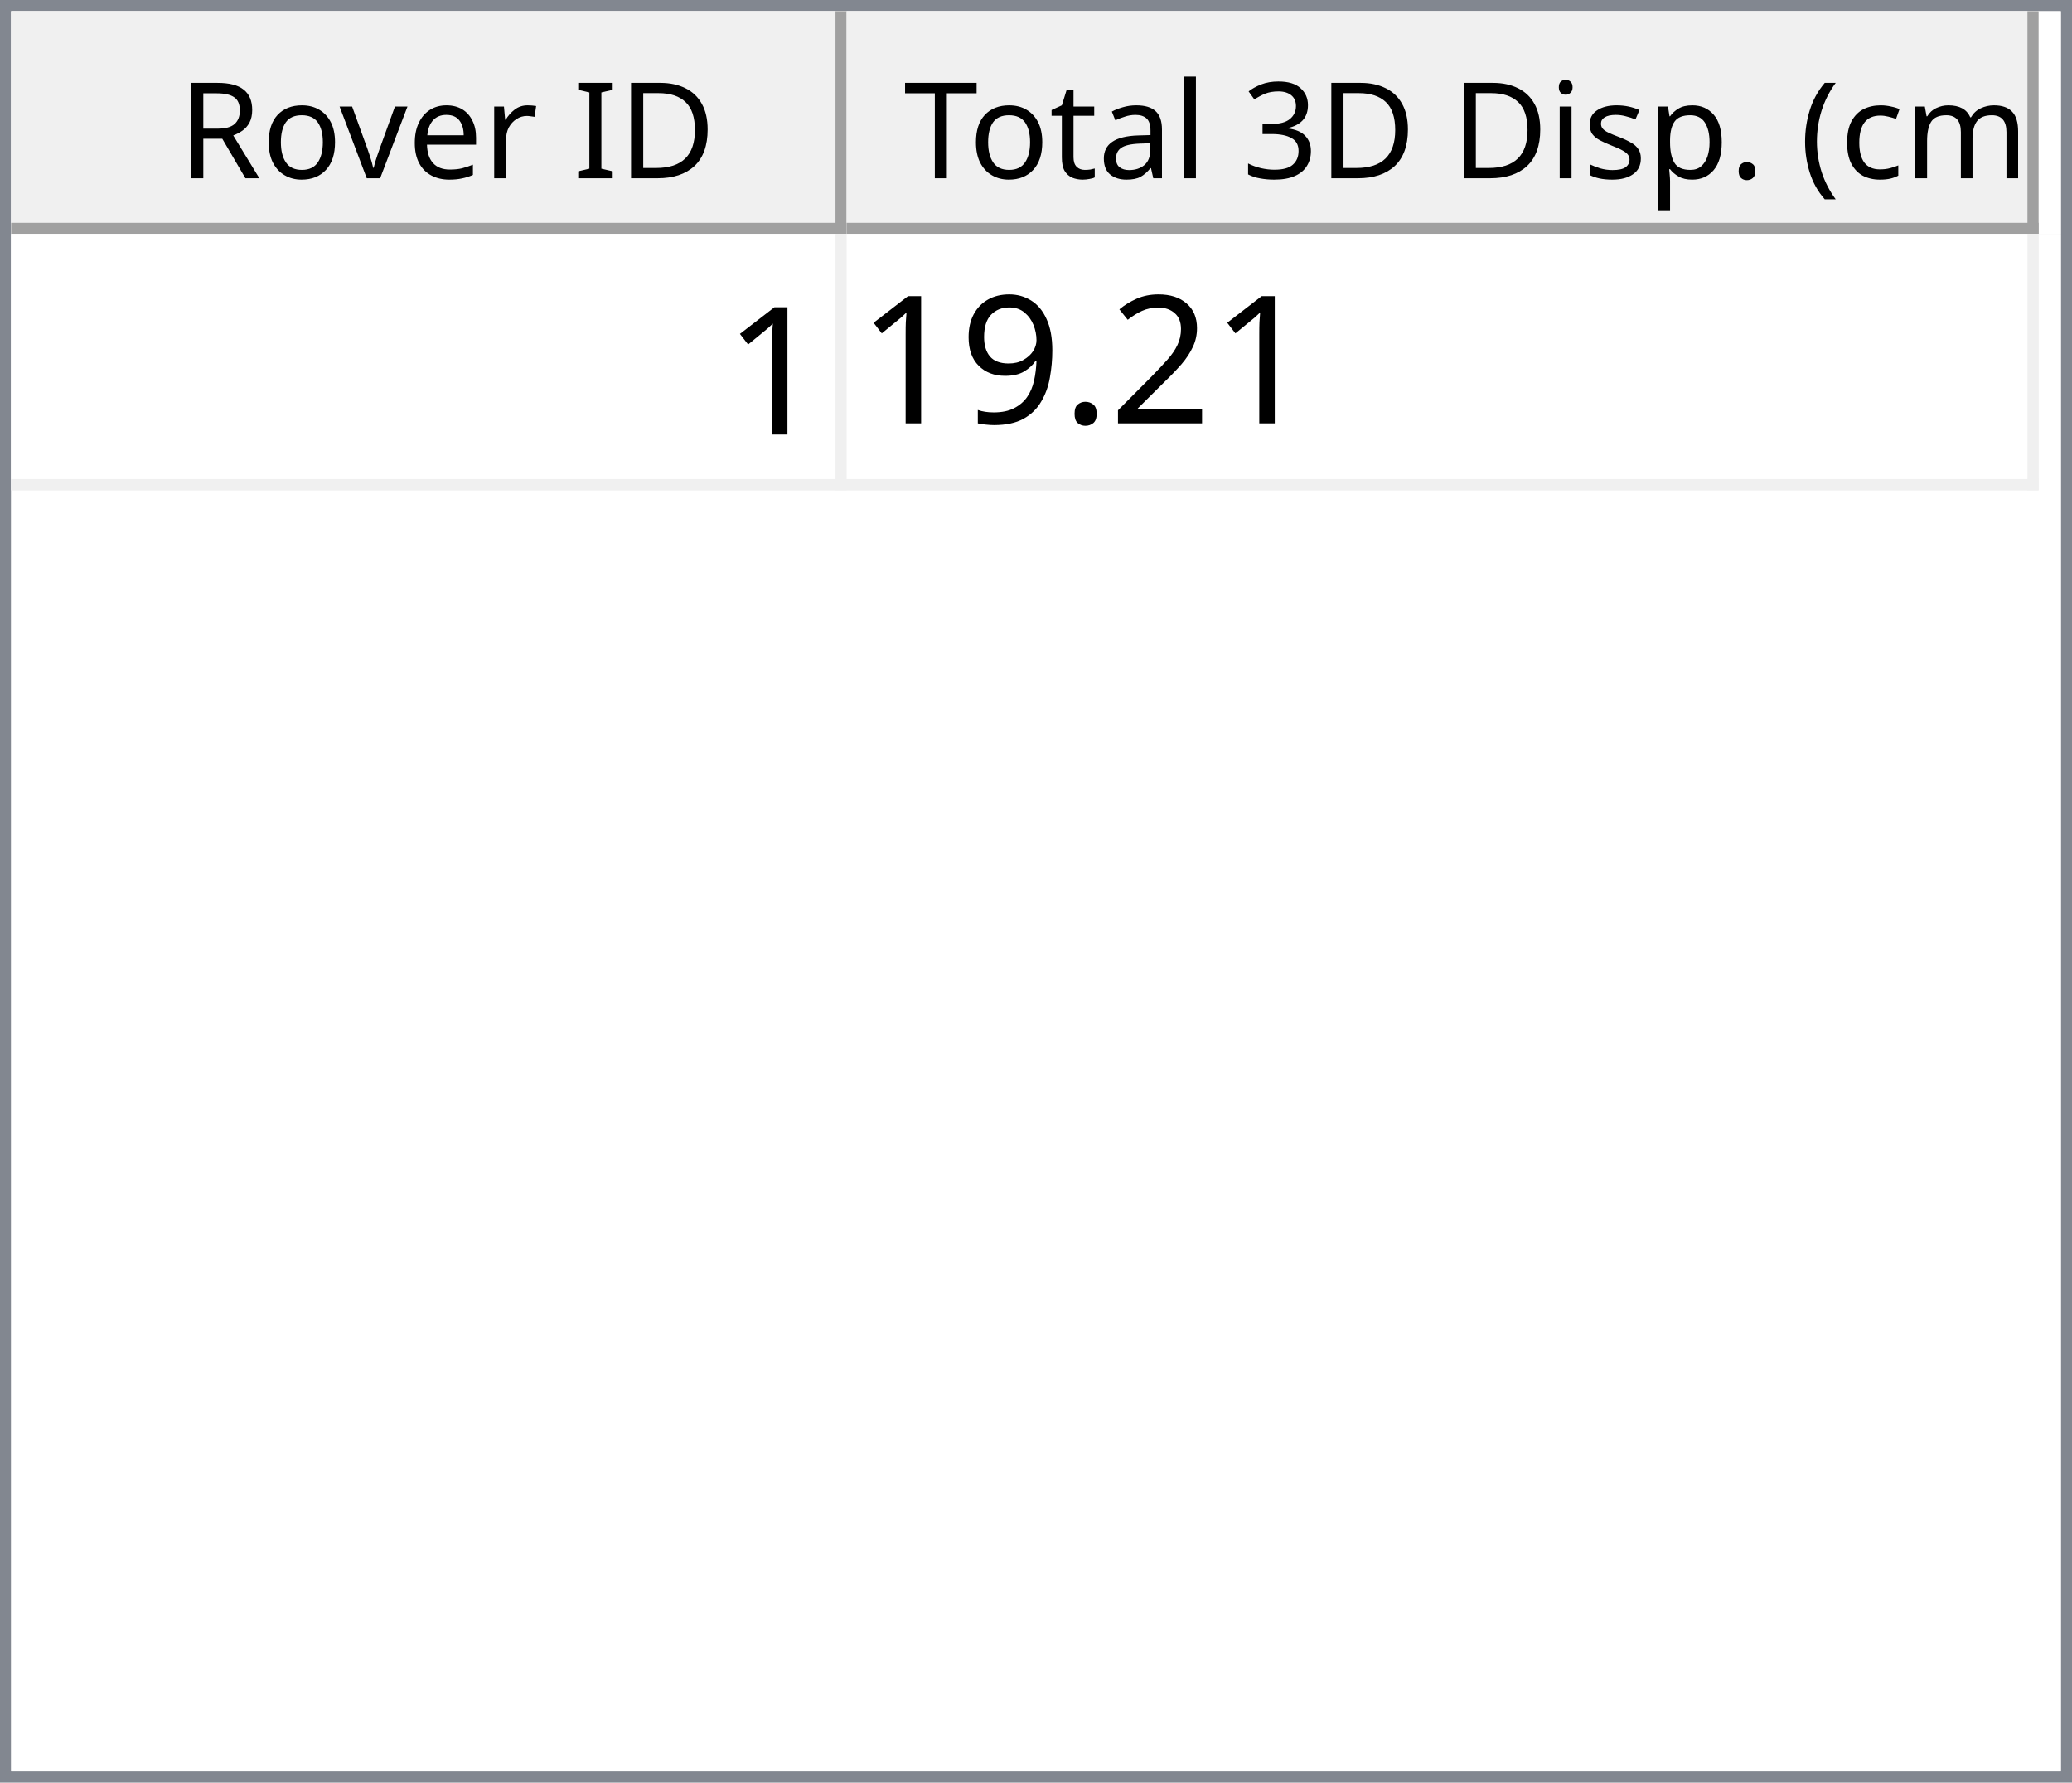
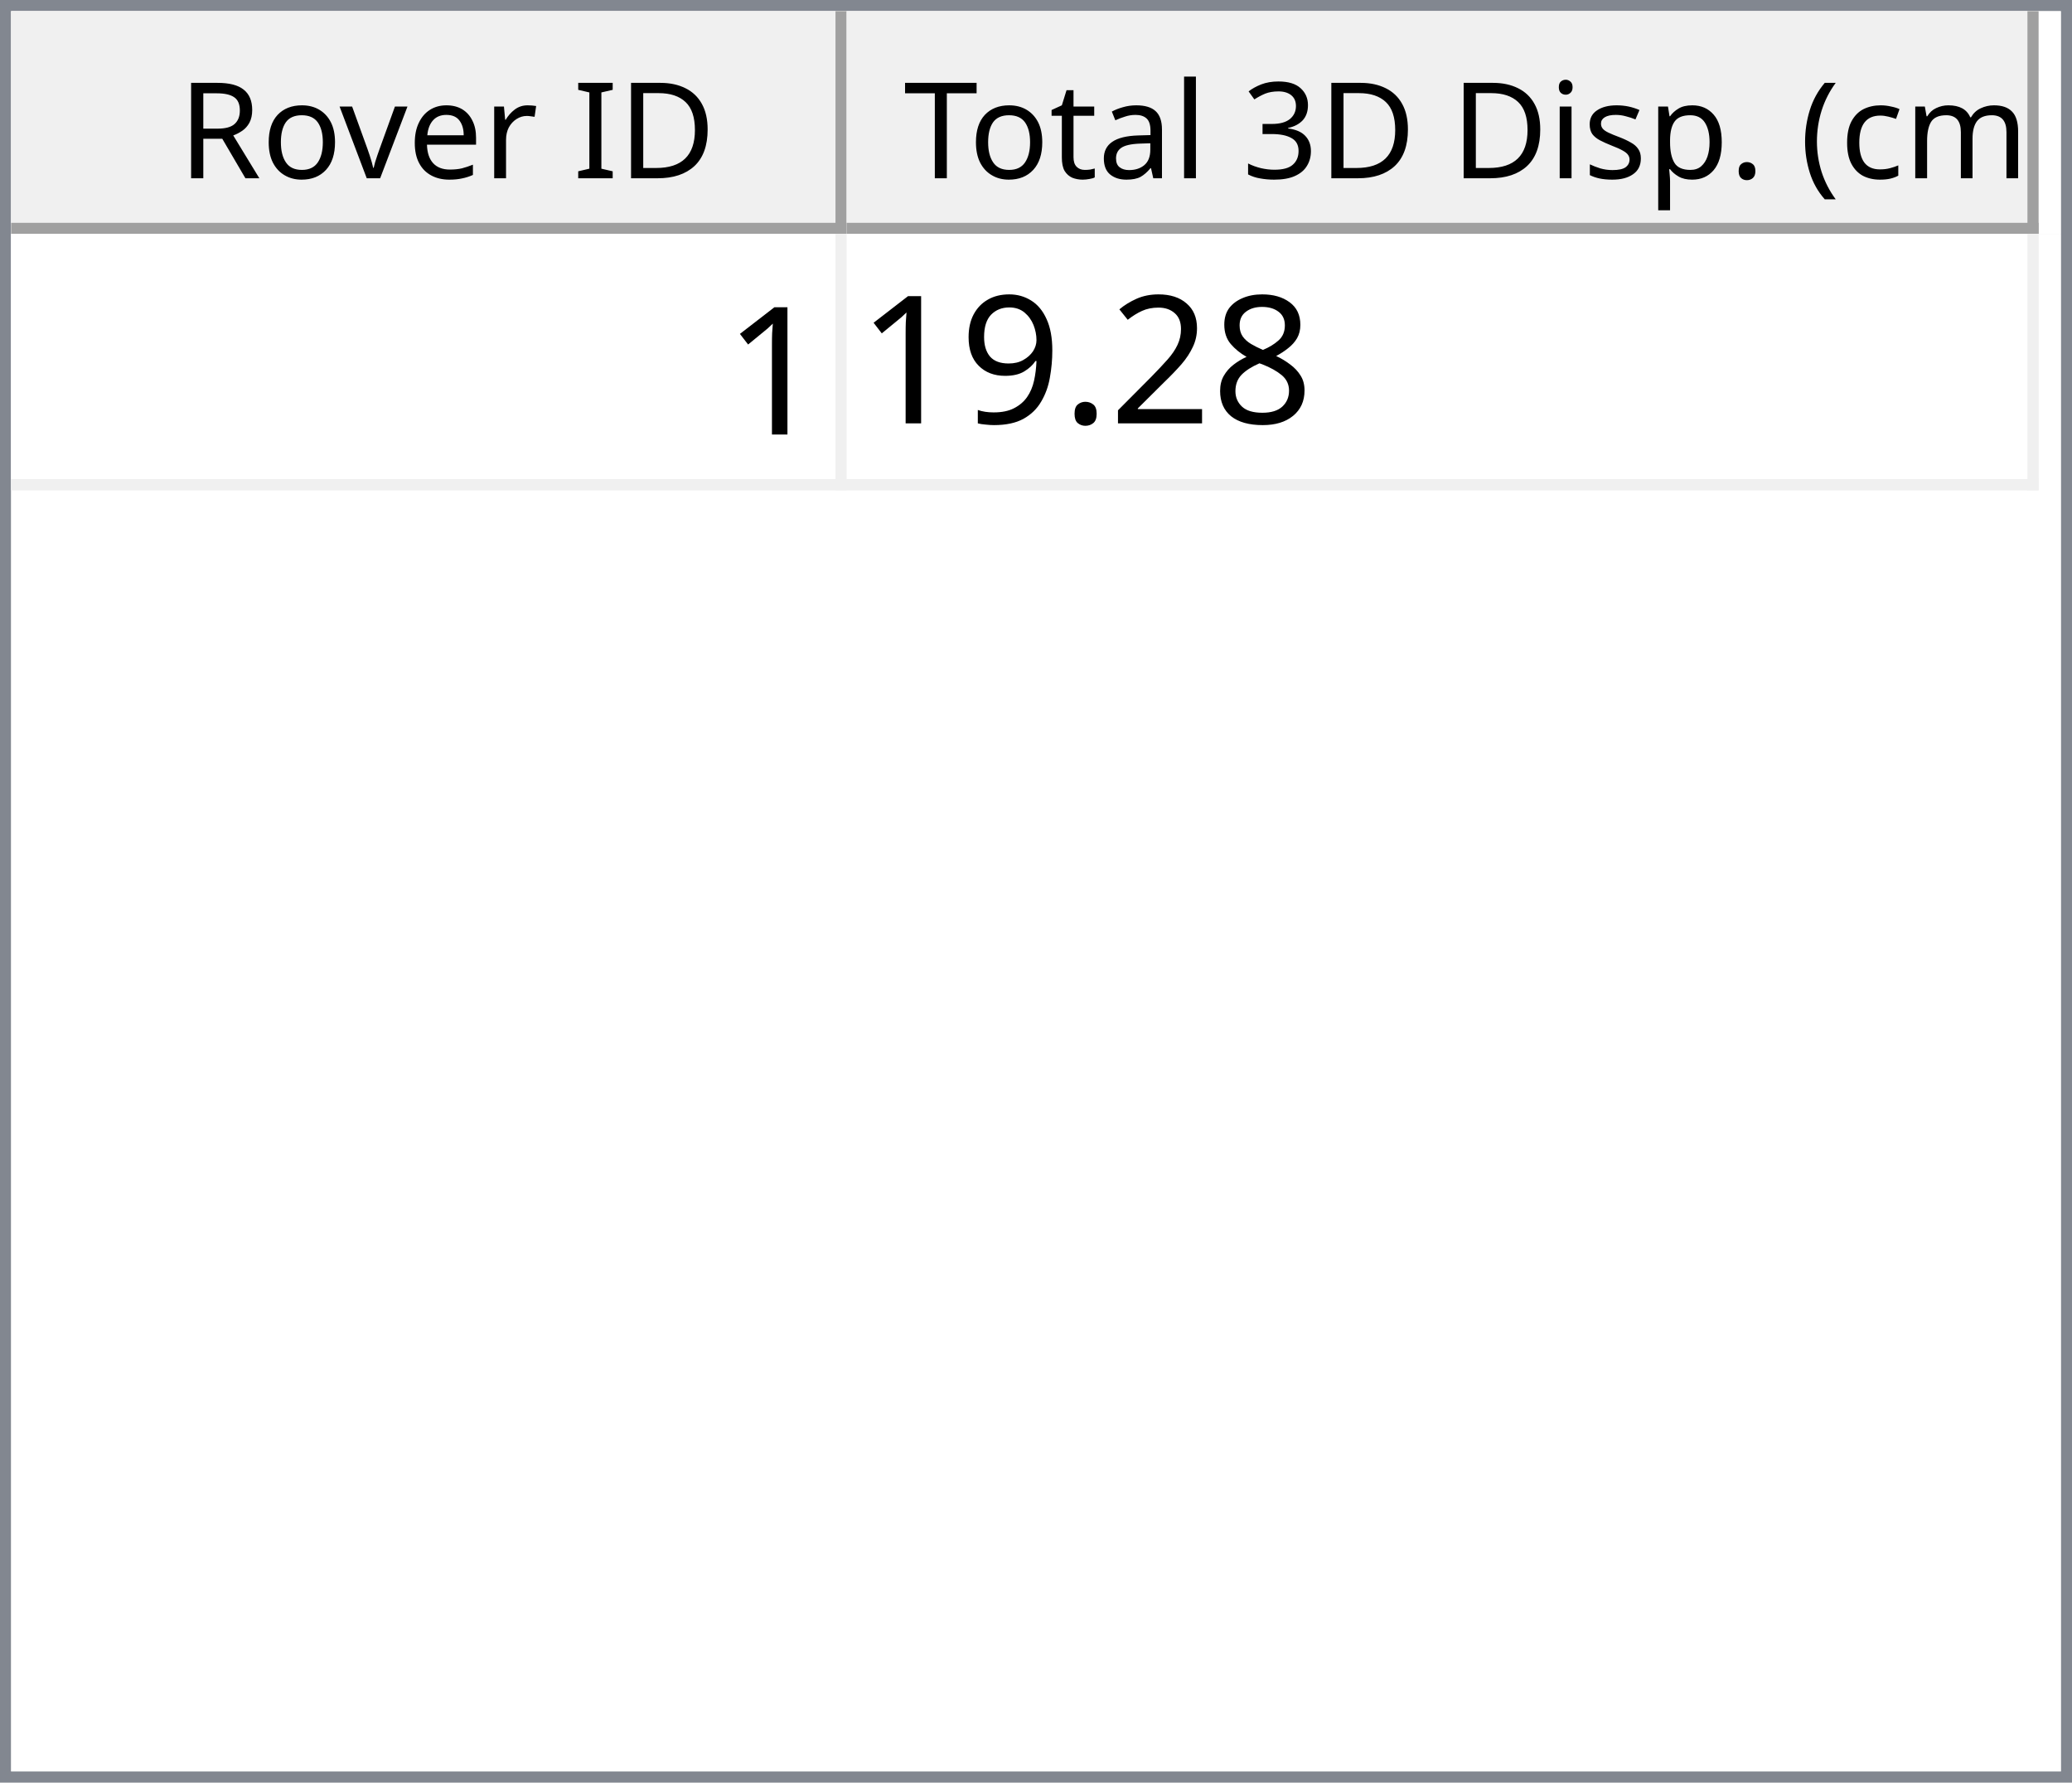
<svg xmlns="http://www.w3.org/2000/svg" style="fill-opacity:1; color-rendering:auto; color-interpolation:auto; text-rendering:auto; stroke:black; stroke-linecap:square; stroke-miterlimit:10; shape-rendering:auto; stroke-opacity:1; fill:black; stroke-dasharray:none; font-weight:normal; stroke-width:1; font-family:'Dialog'; font-style:normal; stroke-linejoin:miter; font-size:12px; stroke-dashoffset:0; image-rendering:auto;" width="186" height="160">
  <defs id="genericDefs" />
  <g>
    <defs id="defs1">
      <clipPath clipPathUnits="userSpaceOnUse" id="clipPath1">
        <path d="M0 0 L186 0 L186 160 L0 160 L0 0 Z" />
      </clipPath>
      <clipPath clipPathUnits="userSpaceOnUse" id="clipPath2">
        <path d="M0 0 L0 160 L186 160 L186 0 Z" />
      </clipPath>
      <clipPath clipPathUnits="userSpaceOnUse" id="clipPath3">
        <path d="M0 0 L0 20 L184 20 L184 0 Z" />
      </clipPath>
      <clipPath clipPathUnits="userSpaceOnUse" id="clipPath4">
        <path d="M0 0 L0 20 L75 20 L75 0 Z" />
      </clipPath>
      <clipPath clipPathUnits="userSpaceOnUse" id="clipPath5">
        <path d="M1 1 L1 19 L74 19 L74 1 Z" />
      </clipPath>
      <clipPath clipPathUnits="userSpaceOnUse" id="clipPath6">
        <path d="M0 0 L0 18 L73 18 L73 0 Z" />
      </clipPath>
      <clipPath clipPathUnits="userSpaceOnUse" id="clipPath7">
        <path d="M-0.5 -0.5 L-0.5 19.5 L74.5 19.5 L74.5 -0.5 Z" />
      </clipPath>
      <clipPath clipPathUnits="userSpaceOnUse" id="clipPath8">
        <path d="M0 0 L0 20 L107 20 L107 0 Z" />
      </clipPath>
      <clipPath clipPathUnits="userSpaceOnUse" id="clipPath9">
        <path d="M1 1 L1 19 L106 19 L106 1 Z" />
      </clipPath>
      <clipPath clipPathUnits="userSpaceOnUse" id="clipPath10">
        <path d="M0 0 L0 18 L105 18 L105 0 Z" />
      </clipPath>
      <clipPath clipPathUnits="userSpaceOnUse" id="clipPath11">
        <path d="M-0.5 -0.5 L-0.5 19.5 L106.5 19.5 L106.5 -0.5 Z" />
      </clipPath>
      <clipPath clipPathUnits="userSpaceOnUse" id="clipPath12">
        <path d="M0 0 L0 138 L184 138 L184 0 Z" />
      </clipPath>
      <clipPath clipPathUnits="userSpaceOnUse" id="clipPath13">
        <path d="M0 0 L0 23 L182 23 L182 0 Z" />
      </clipPath>
      <clipPath clipPathUnits="userSpaceOnUse" id="clipPath14">
        <path d="M-0.5 -0.5 L-0.5 22.5 L181.5 22.5 L181.5 -0.5 Z" />
      </clipPath>
      <clipPath clipPathUnits="userSpaceOnUse" id="clipPath15">
        <path d="M0 0 L0 22 L74 22 L74 0 Z" />
      </clipPath>
      <clipPath clipPathUnits="userSpaceOnUse" id="clipPath16">
        <path d="M0 0 L0 22 L106 22 L106 0 Z" />
      </clipPath>
      <font horiz-adv-x="64.551" id="font1">
        <font-face ascent="107.91" descent="25.098" units-per-em="100" style="font-style:normal; font-family:Segoe UI; font-weight:normal;" />
        <missing-glyph horiz-adv-x="64.551" d="M8.109 0 L8.109 68.266 L56.453 68.266 L56.453 0 L8.109 0 ZM15.328 7.234 L49.219 7.234 L49.219 61.031 L15.328 61.031 L15.328 7.234 Z" />
        <glyph unicode="D" horiz-adv-x="70.117" d="M9.188 0 L9.188 70.016 L28.516 70.016 Q65.531 70.016 65.531 35.891 Q65.531 19.672 55.25 9.836 Q44.969 0 27.734 0 L9.188 0 ZM17.391 62.594 L17.391 7.422 L27.828 7.422 Q41.609 7.422 49.273 14.797 Q56.938 22.172 56.938 35.688 Q56.938 62.594 28.328 62.594 L17.391 62.594 Z" />
        <glyph unicode="I" horiz-adv-x="26.611" d="M17.391 0 L9.188 0 L9.188 70.016 L17.391 70.016 L17.391 0 Z" />
        <glyph unicode=" " horiz-adv-x="27.393" d="" />
        <glyph unicode="r" horiz-adv-x="34.766" d="M34.188 41.891 Q32.078 43.5 28.125 43.5 Q23 43.5 19.555 38.672 Q16.109 33.844 16.109 25.484 L16.109 0 L8.109 0 L8.109 50 L16.109 50 L16.109 39.703 L16.312 39.703 Q18.016 44.969 21.531 47.922 Q25.047 50.875 29.391 50.875 Q32.516 50.875 34.188 50.203 L34.188 41.891 Z" />
        <glyph unicode="e" horiz-adv-x="52.295" d="M48.297 23 L12.984 23 Q13.188 14.656 17.484 10.109 Q21.781 5.562 29.297 5.562 Q37.75 5.562 44.828 11.141 L44.828 3.609 Q38.234 -1.172 27.391 -1.172 Q16.797 -1.172 10.742 5.641 Q4.688 12.453 4.688 24.812 Q4.688 36.469 11.305 43.82 Q17.922 51.172 27.734 51.172 Q37.547 51.172 42.922 44.828 Q48.297 38.484 48.297 27.203 L48.297 23 ZM40.094 29.781 Q40.047 36.719 36.75 40.578 Q33.453 44.438 27.594 44.438 Q21.922 44.438 17.969 40.383 Q14.016 36.328 13.094 29.781 L40.094 29.781 Z" />
        <glyph unicode="v" horiz-adv-x="47.9" d="M47.406 50 L27.484 0 L19.625 0 L0.688 50 L9.469 50 L22.172 13.672 Q23.578 9.672 23.922 6.688 L24.125 6.688 Q24.609 10.453 25.688 13.484 L38.969 50 L47.406 50 Z" />
        <glyph unicode="o" horiz-adv-x="58.594" d="M29 -1.172 Q17.922 -1.172 11.305 5.836 Q4.688 12.844 4.688 24.422 Q4.688 37.016 11.57 44.094 Q18.453 51.172 30.172 51.172 Q41.359 51.172 47.633 44.289 Q53.906 37.406 53.906 25.203 Q53.906 13.234 47.141 6.031 Q40.375 -1.172 29 -1.172 ZM29.594 44.438 Q21.875 44.438 17.383 39.188 Q12.891 33.938 12.891 24.703 Q12.891 15.828 17.43 10.695 Q21.969 5.562 29.594 5.562 Q37.359 5.562 41.531 10.594 Q45.703 15.625 45.703 24.906 Q45.703 34.281 41.531 39.359 Q37.359 44.438 29.594 44.438 Z" />
        <glyph unicode="R" horiz-adv-x="59.814" d="M59.375 0 L49.609 0 L37.891 19.625 Q36.281 22.359 34.766 24.289 Q33.25 26.219 31.664 27.438 Q30.078 28.656 28.25 29.219 Q26.422 29.781 24.125 29.781 L17.391 29.781 L17.391 0 L9.188 0 L9.188 70.016 L30.078 70.016 Q34.672 70.016 38.555 68.867 Q42.438 67.719 45.289 65.375 Q48.141 63.031 49.758 59.547 Q51.375 56.062 51.375 51.375 Q51.375 47.703 50.273 44.656 Q49.172 41.609 47.148 39.211 Q45.125 36.812 42.266 35.133 Q39.406 33.453 35.844 32.516 L35.844 32.328 Q37.594 31.547 38.891 30.547 Q40.188 29.547 41.359 28.18 Q42.531 26.812 43.68 25.078 Q44.828 23.344 46.234 21.047 L59.375 0 ZM17.391 62.594 L17.391 37.203 L28.516 37.203 Q31.594 37.203 34.203 38.133 Q36.812 39.062 38.719 40.797 Q40.625 42.531 41.703 45.047 Q42.781 47.562 42.781 50.688 Q42.781 56.297 39.141 59.445 Q35.5 62.594 28.609 62.594 L17.391 62.594 Z" />
        <glyph unicode=")" horiz-adv-x="30.176" d="M8.297 -15.922 L1.172 -15.922 Q16.406 2.344 16.406 26.812 Q16.406 51.469 1.078 70.016 L8.297 70.016 Q23.531 52.156 23.531 26.703 Q23.531 1.375 8.297 -15.922 Z" />
        <glyph unicode="m" horiz-adv-x="86.133" d="M79.109 0 L71.094 0 L71.094 28.719 Q71.094 37.016 68.531 40.727 Q65.969 44.438 59.906 44.438 Q54.781 44.438 51.195 39.75 Q47.609 35.062 47.609 28.516 L47.609 0 L39.594 0 L39.594 29.688 Q39.594 44.438 28.219 44.438 Q22.953 44.438 19.531 40.016 Q16.109 35.594 16.109 28.516 L16.109 0 L8.109 0 L8.109 50 L16.109 50 L16.109 42.094 L16.312 42.094 Q21.625 51.172 31.844 51.172 Q36.969 51.172 40.773 48.312 Q44.578 45.453 46 40.828 Q51.562 51.172 62.594 51.172 Q79.109 51.172 79.109 30.812 L79.109 0 Z" />
        <glyph unicode="c" horiz-adv-x="46.191" d="M42.188 2.297 Q36.422 -1.172 28.516 -1.172 Q17.828 -1.172 11.258 5.789 Q4.688 12.75 4.688 23.828 Q4.688 36.188 11.766 43.68 Q18.844 51.172 30.672 51.172 Q37.25 51.172 42.281 48.734 L42.281 40.531 Q36.719 44.438 30.375 44.438 Q22.703 44.438 17.797 38.945 Q12.891 33.453 12.891 24.516 Q12.891 15.719 17.508 10.641 Q22.125 5.562 29.891 5.562 Q36.422 5.562 42.188 9.906 L42.188 2.297 Z" />
        <glyph unicode="(" horiz-adv-x="30.176" d="M29.109 -15.922 L21.969 -15.922 Q6.844 1.375 6.844 26.703 Q6.844 52.156 21.969 70.016 L29.203 70.016 Q13.875 51.469 13.875 26.812 Q13.875 2.344 29.109 -15.922 Z" />
        <glyph unicode="." horiz-adv-x="21.68" d="M10.891 -1.078 Q8.641 -1.078 7.055 0.539 Q5.469 2.156 5.469 4.391 Q5.469 6.641 7.055 8.273 Q8.641 9.906 10.891 9.906 Q13.188 9.906 14.797 8.273 Q16.406 6.641 16.406 4.391 Q16.406 2.156 14.797 0.539 Q13.188 -1.078 10.891 -1.078 Z" />
        <glyph unicode="p" horiz-adv-x="58.789" d="M16.312 7.234 L16.109 7.234 L16.109 -23 L8.109 -23 L8.109 50 L16.109 50 L16.109 41.219 L16.312 41.219 Q22.219 51.172 33.594 51.172 Q43.266 51.172 48.688 44.461 Q54.109 37.75 54.109 26.469 Q54.109 13.922 48 6.375 Q41.891 -1.172 31.297 -1.172 Q21.578 -1.172 16.312 7.234 ZM16.109 27.391 L16.109 20.406 Q16.109 14.203 20.141 9.883 Q24.172 5.562 30.375 5.562 Q37.641 5.562 41.773 11.133 Q45.906 16.703 45.906 26.609 Q45.906 34.969 42.047 39.703 Q38.188 44.438 31.594 44.438 Q24.609 44.438 20.359 39.578 Q16.109 34.719 16.109 27.391 Z" />
        <glyph unicode="s" horiz-adv-x="42.432" d="M5.078 1.812 L5.078 10.406 Q11.625 5.562 19.484 5.562 Q30.031 5.562 30.031 12.594 Q30.031 14.594 29.125 15.992 Q28.219 17.391 26.68 18.461 Q25.141 19.531 23.07 20.383 Q21 21.234 18.609 22.172 Q15.281 23.484 12.766 24.828 Q10.25 26.172 8.57 27.859 Q6.891 29.547 6.031 31.695 Q5.172 33.844 5.172 36.719 Q5.172 40.234 6.789 42.945 Q8.406 45.656 11.086 47.484 Q13.766 49.312 17.211 50.242 Q20.656 51.172 24.312 51.172 Q30.812 51.172 35.938 48.922 L35.938 40.828 Q30.422 44.438 23.25 44.438 Q21 44.438 19.195 43.922 Q17.391 43.406 16.094 42.477 Q14.797 41.547 14.086 40.258 Q13.375 38.969 13.375 37.406 Q13.375 35.453 14.086 34.133 Q14.797 32.812 16.164 31.789 Q17.531 30.766 19.484 29.938 Q21.438 29.109 23.922 28.125 Q27.25 26.859 29.883 25.516 Q32.516 24.172 34.375 22.484 Q36.234 20.797 37.234 18.602 Q38.234 16.406 38.234 13.375 Q38.234 9.672 36.602 6.938 Q34.969 4.203 32.234 2.398 Q29.5 0.594 25.93 -0.289 Q22.359 -1.172 18.453 -1.172 Q10.75 -1.172 5.078 1.812 Z" />
        <glyph unicode="i" horiz-adv-x="24.219" d="M12.203 62.703 Q10.062 62.703 8.547 64.164 Q7.031 65.625 7.031 67.875 Q7.031 70.125 8.547 71.609 Q10.062 73.094 12.203 73.094 Q14.406 73.094 15.945 71.609 Q17.484 70.125 17.484 67.875 Q17.484 65.719 15.945 64.211 Q14.406 62.703 12.203 62.703 ZM16.109 0 L8.109 0 L8.109 50 L16.109 50 L16.109 0 Z" />
        <glyph unicode="3" horiz-adv-x="53.906" d="M46.531 19.828 Q46.531 15.094 44.75 11.211 Q42.969 7.328 39.719 4.57 Q36.469 1.812 31.93 0.297 Q27.391 -1.219 21.922 -1.219 Q11.922 -1.219 6 2.594 L6 11.188 Q13.094 5.609 22.219 5.609 Q25.875 5.609 28.828 6.539 Q31.781 7.469 33.906 9.227 Q36.031 10.984 37.18 13.477 Q38.328 15.969 38.328 19.094 Q38.328 32.812 18.797 32.812 L12.984 32.812 L12.984 39.594 L18.5 39.594 Q35.797 39.594 35.797 52.484 Q35.797 64.406 22.609 64.406 Q15.188 64.406 8.688 59.422 L8.688 67.188 Q15.375 71.188 24.609 71.188 Q29 71.188 32.57 69.969 Q36.141 68.75 38.68 66.555 Q41.219 64.359 42.609 61.281 Q44 58.203 44 54.5 Q44 40.672 30.031 36.719 L30.031 36.531 Q33.594 36.141 36.625 34.797 Q39.656 33.453 41.852 31.305 Q44.047 29.156 45.289 26.25 Q46.531 23.344 46.531 19.828 Z" />
        <glyph unicode="l" horiz-adv-x="24.219" d="M16.109 0 L8.109 0 L8.109 74.031 L16.109 74.031 L16.109 0 Z" />
        <glyph unicode="a" horiz-adv-x="50.879" d="M43.891 0 L35.891 0 L35.891 7.812 L35.688 7.812 Q30.469 -1.172 20.312 -1.172 Q12.844 -1.172 8.617 2.781 Q4.391 6.734 4.391 13.281 Q4.391 27.297 20.906 29.594 L35.891 31.688 Q35.891 44.438 25.594 44.438 Q16.547 44.438 9.281 38.281 L9.281 46.484 Q16.656 51.172 26.266 51.172 Q43.891 51.172 43.891 32.516 L43.891 0 ZM35.891 25.297 L23.828 23.641 Q18.266 22.859 15.43 20.875 Q12.594 18.891 12.594 13.875 Q12.594 10.203 15.211 7.883 Q17.828 5.562 22.172 5.562 Q28.125 5.562 32.008 9.742 Q35.891 13.922 35.891 20.312 L35.891 25.297 Z" />
        <glyph unicode="t" horiz-adv-x="33.887" d="M31.297 0.484 Q28.469 -1.078 23.828 -1.078 Q10.688 -1.078 10.688 13.578 L10.688 43.172 L2.094 43.172 L2.094 50 L10.688 50 L10.688 62.203 L18.703 64.797 L18.703 50 L31.297 50 L31.297 43.172 L18.703 43.172 L18.703 14.984 Q18.703 9.969 20.414 7.82 Q22.125 5.672 26.078 5.672 Q29.109 5.672 31.297 7.328 L31.297 0.484 Z" />
        <glyph unicode="T" horiz-adv-x="52.393" d="M50.594 62.594 L30.375 62.594 L30.375 0 L22.172 0 L22.172 62.594 L2 62.594 L2 70.016 L50.594 70.016 L50.594 62.594 Z" />
      </font>
      <font horiz-adv-x="75.0" id="font2">
        <font-face ascent="100.537" descent="21.973" units-per-em="100" style="font-style:normal; font-family:sans-serif; font-weight:normal;" />
        <missing-glyph horiz-adv-x="75.0" d="M12.5 0 L12.5 62.5 L62.5 62.5 L62.5 0 L12.5 0 ZM14.062 1.562 L60.938 1.562 L60.938 60.938 L14.062 60.938 L14.062 1.562 Z" />
        <glyph unicode="1" horiz-adv-x="55.615" d="M37.25 0 L28.469 0 L28.469 56 Q25.297 52.984 20.141 49.953 Q14.984 46.922 10.891 45.406 L10.891 53.906 Q18.266 57.375 23.781 62.305 Q29.297 67.234 31.594 71.875 L37.25 71.875 L37.25 0 Z" />
+         <glyph unicode="8" horiz-adv-x="55.615" d="M17.672 38.812 Q12.203 40.828 9.57 44.539 Q6.938 48.25 6.938 53.422 Q6.938 61.234 12.555 66.555 Q18.172 71.875 27.484 71.875 Q36.859 71.875 42.578 66.43 Q48.297 60.984 48.297 53.172 Q48.297 48.188 45.68 44.508 Q43.062 40.828 37.75 38.812 Q44.344 36.672 47.781 31.883 Q51.219 27.094 51.219 20.453 Q51.219 11.281 44.727 5.031 Q38.234 -1.219 27.641 -1.219 Q17.047 -1.219 10.547 5.055 Q4.047 11.328 4.047 20.703 Q4.047 27.688 7.594 32.398 Q11.141 37.109 17.672 38.812 ZM15.922 53.719 Q15.922 48.641 19.195 45.414 Q22.469 42.188 27.688 42.188 Q32.766 42.188 36.016 45.383 Q39.266 48.578 39.266 53.219 Q39.266 58.062 35.914 61.359 Q32.562 64.656 27.594 64.656 Q22.562 64.656 19.242 61.43 Q15.922 58.203 15.922 53.719 ZM13.094 20.656 Q13.094 16.891 14.875 13.375 Q16.656 9.859 20.172 7.93 Q23.688 6 27.734 6 Q34.031 6 38.133 10.055 Q42.234 14.109 42.234 20.359 Q42.234 26.703 38.016 30.859 Q33.797 35.016 27.438 35.016 Q21.234 35.016 17.164 30.914 Q13.094 26.812 13.094 20.656 Z" />
        <glyph unicode="2" horiz-adv-x="55.615" d="M50.344 8.453 L50.344 0 L3.031 0 Q2.938 3.172 4.047 6.109 Q5.859 10.938 9.836 15.625 Q13.812 20.312 21.344 26.469 Q33.016 36.031 37.117 41.625 Q41.219 47.219 41.219 52.203 Q41.219 57.422 37.477 61.008 Q33.734 64.594 27.734 64.594 Q21.391 64.594 17.578 60.789 Q13.766 56.984 13.719 50.25 L4.688 51.172 Q5.609 61.281 11.664 66.578 Q17.719 71.875 27.938 71.875 Q38.234 71.875 44.242 66.164 Q50.25 60.453 50.25 52 Q50.25 47.703 48.492 43.555 Q46.734 39.406 42.656 34.812 Q38.578 30.219 29.109 22.219 Q21.188 15.578 18.945 13.211 Q16.703 10.844 15.234 8.453 L50.344 8.453 Z" />
        <glyph unicode="." horiz-adv-x="27.783" d="M9.078 0 L9.078 10.016 L19.094 10.016 L19.094 0 L9.078 0 Z" />
        <glyph unicode="9" horiz-adv-x="55.615" d="M5.469 16.547 L13.922 17.328 Q14.984 11.375 18.016 8.688 Q21.047 6 25.781 6 Q29.828 6 32.883 7.859 Q35.938 9.719 37.891 12.82 Q39.844 15.922 41.164 21.195 Q42.484 26.469 42.484 31.938 Q42.484 32.516 42.438 33.688 Q39.797 29.5 35.234 26.883 Q30.672 24.266 25.344 24.266 Q16.453 24.266 10.305 30.711 Q4.156 37.156 4.156 47.703 Q4.156 58.594 10.578 65.234 Q17 71.875 26.656 71.875 Q33.641 71.875 39.43 68.117 Q45.219 64.359 48.219 57.398 Q51.219 50.438 51.219 37.25 Q51.219 23.531 48.242 15.406 Q45.266 7.281 39.383 3.031 Q33.5 -1.219 25.594 -1.219 Q17.188 -1.219 11.867 3.445 Q6.547 8.109 5.469 16.547 ZM41.453 48.141 Q41.453 55.719 37.43 60.156 Q33.406 64.594 27.734 64.594 Q21.875 64.594 17.531 59.812 Q13.188 55.031 13.188 47.406 Q13.188 40.578 17.312 36.305 Q21.438 32.031 27.484 32.031 Q33.594 32.031 37.523 36.305 Q41.453 40.578 41.453 48.141 Z" />
      </font>
    </defs>
    <g style="fill:white; stroke:white;">
      <rect x="0" y="0" width="186" style="clip-path:url(#clipPath1); stroke:none;" height="160" />
    </g>
    <g style="fill:white; text-rendering:optimizeSpeed; color-rendering:optimizeSpeed; image-rendering:optimizeSpeed; shape-rendering:crispEdges; stroke:white; color-interpolation:sRGB;">
      <rect x="0" width="186" height="160" y="0" style="stroke:none;" />
      <path style="stroke:none;" d="M0 160 L186 160 L186 0 L0 0 Z" />
    </g>
    <g style="fill:rgb(240,240,240); font-family:'Segoe UI'; stroke:rgb(240,240,240);">
      <rect x="0" y="0" width="186" style="clip-path:url(#clipPath2); stroke:none;" height="160" />
    </g>
    <g style="fill:rgb(130,135,144); font-family:'Segoe UI'; stroke:rgb(130,135,144);">
      <path d="M0 0 L186 0 L186 160 L0 160 L0 0 ZM1 1 L185 1 L185 159 L1 159 L1 1 Z" style="fill-rule:evenodd; clip-path:url(#clipPath2); stroke:none;" />
    </g>
    <g style="fill:white; font-family:'Segoe UI'; stroke:white;" transform="translate(1,1)">
      <rect x="0" y="0" width="184" style="clip-path:url(#clipPath3); stroke:none;" height="20" />
    </g>
    <g style="fill:rgb(240,240,240); font-family:'Segoe UI'; stroke:rgb(240,240,240);" transform="translate(1,1)">
      <rect x="0" y="0" width="75" style="clip-path:url(#clipPath4); stroke:none;" height="20" />
    </g>
    <g style="font-family:'Segoe UI';" transform="translate(2,2)">
      <text x="14" xml:space="preserve" y="14" style="clip-path:url(#clipPath6); stroke:none;">Rover ID</text>
    </g>
    <g style="fill:rgb(160,160,160); font-family:'Segoe UI'; stroke:rgb(160,160,160); stroke-linejoin:bevel;" transform="translate(1.5,1.5)">
      <line x1="74" x2="74" y1="0" style="fill:none; clip-path:url(#clipPath7);" y2="19" />
    </g>
    <g style="fill:rgb(160,160,160); font-family:'Segoe UI'; stroke:rgb(160,160,160); stroke-linejoin:bevel;" transform="matrix(1,0,0,1,1,1) translate(0.5,0.5)">
      <line x1="0" x2="74" y1="19" style="fill:none; clip-path:url(#clipPath7);" y2="19" />
    </g>
    <g style="fill:rgb(240,240,240); font-family:'Segoe UI'; stroke:rgb(240,240,240);" transform="translate(76,1)">
      <rect x="0" y="0" width="107" style="clip-path:url(#clipPath8); stroke:none;" height="20" />
    </g>
    <g style="font-family:'Segoe UI';" transform="translate(77,2)">
      <text x="1" xml:space="preserve" y="14" style="clip-path:url(#clipPath10); stroke:none;"> Total 3D Disp. (cm)</text>
    </g>
    <g style="fill:rgb(160,160,160); font-family:'Segoe UI'; stroke:rgb(160,160,160); stroke-linejoin:bevel;" transform="translate(76.5,1.5)">
      <line x1="106" x2="106" y1="0" style="fill:none; clip-path:url(#clipPath11);" y2="19" />
    </g>
    <g style="fill:rgb(160,160,160); font-family:'Segoe UI'; stroke:rgb(160,160,160); stroke-linejoin:bevel;" transform="matrix(1,0,0,1,76,1) translate(0.5,0.5)">
      <line x1="0" x2="106" y1="19" style="fill:none; clip-path:url(#clipPath11);" y2="19" />
    </g>
    <g style="fill:white; font-family:'Segoe UI'; stroke:white;" transform="translate(1,21)">
      <rect x="0" y="0" width="184" style="clip-path:url(#clipPath12); stroke:none;" height="138" />
    </g>
    <g style="fill:rgb(240,240,240); font-size:16px; font-family:sans-serif; stroke:rgb(240,240,240);" transform="translate(1,21)">
      <rect x="0" y="0" width="182" style="clip-path:url(#clipPath13); stroke:none;" height="23" />
      <line transform="translate(0.5,0.5)" x1="0" x2="181" y1="22" style="clip-path:url(#clipPath14); fill:none; stroke-linejoin:bevel;" y2="22" />
    </g>
    <g transform="matrix(1,0,0,1,1,21) translate(0.5,0.5)" style="fill:rgb(240,240,240); font-size:16px; font-family:sans-serif; stroke:rgb(240,240,240); stroke-linejoin:bevel;">
      <line x1="74" x2="74" y1="0" style="fill:none; clip-path:url(#clipPath14);" y2="22" />
    </g>
    <g transform="matrix(1,0,0,1,1,21) translate(0.5,0.5)" style="fill:rgb(240,240,240); font-size:16px; font-family:sans-serif; stroke:rgb(240,240,240); stroke-linejoin:bevel;">
      <line x1="181" x2="181" y1="0" style="fill:none; clip-path:url(#clipPath14);" y2="22" />
    </g>
    <g style="fill:white; font-size:16px; font-family:sans-serif; stroke:white;" transform="matrix(1,0,0,1,1,21)">
      <rect x="0" y="0" width="74" style="clip-path:url(#clipPath15); stroke:none;" height="22" />
      <text x="64" y="18" style="fill:black; clip-path:url(#clipPath15); stroke:none;" xml:space="preserve">1</text>
    </g>
    <g style="fill:white; font-size:16px; font-family:sans-serif; stroke:white;" transform="matrix(1,0,0,1,1,21) translate(75,0)">
      <rect x="0" y="0" width="106" style="clip-path:url(#clipPath16); stroke:none;" height="22" />
-       <text x="1" y="17" style="fill:black; clip-path:url(#clipPath16); stroke:none;" xml:space="preserve">19.21</text>
+       <text x="1" y="17" style="fill:black; clip-path:url(#clipPath16); stroke:none;" xml:space="preserve">19.28</text>
    </g>
  </g>
</svg>
